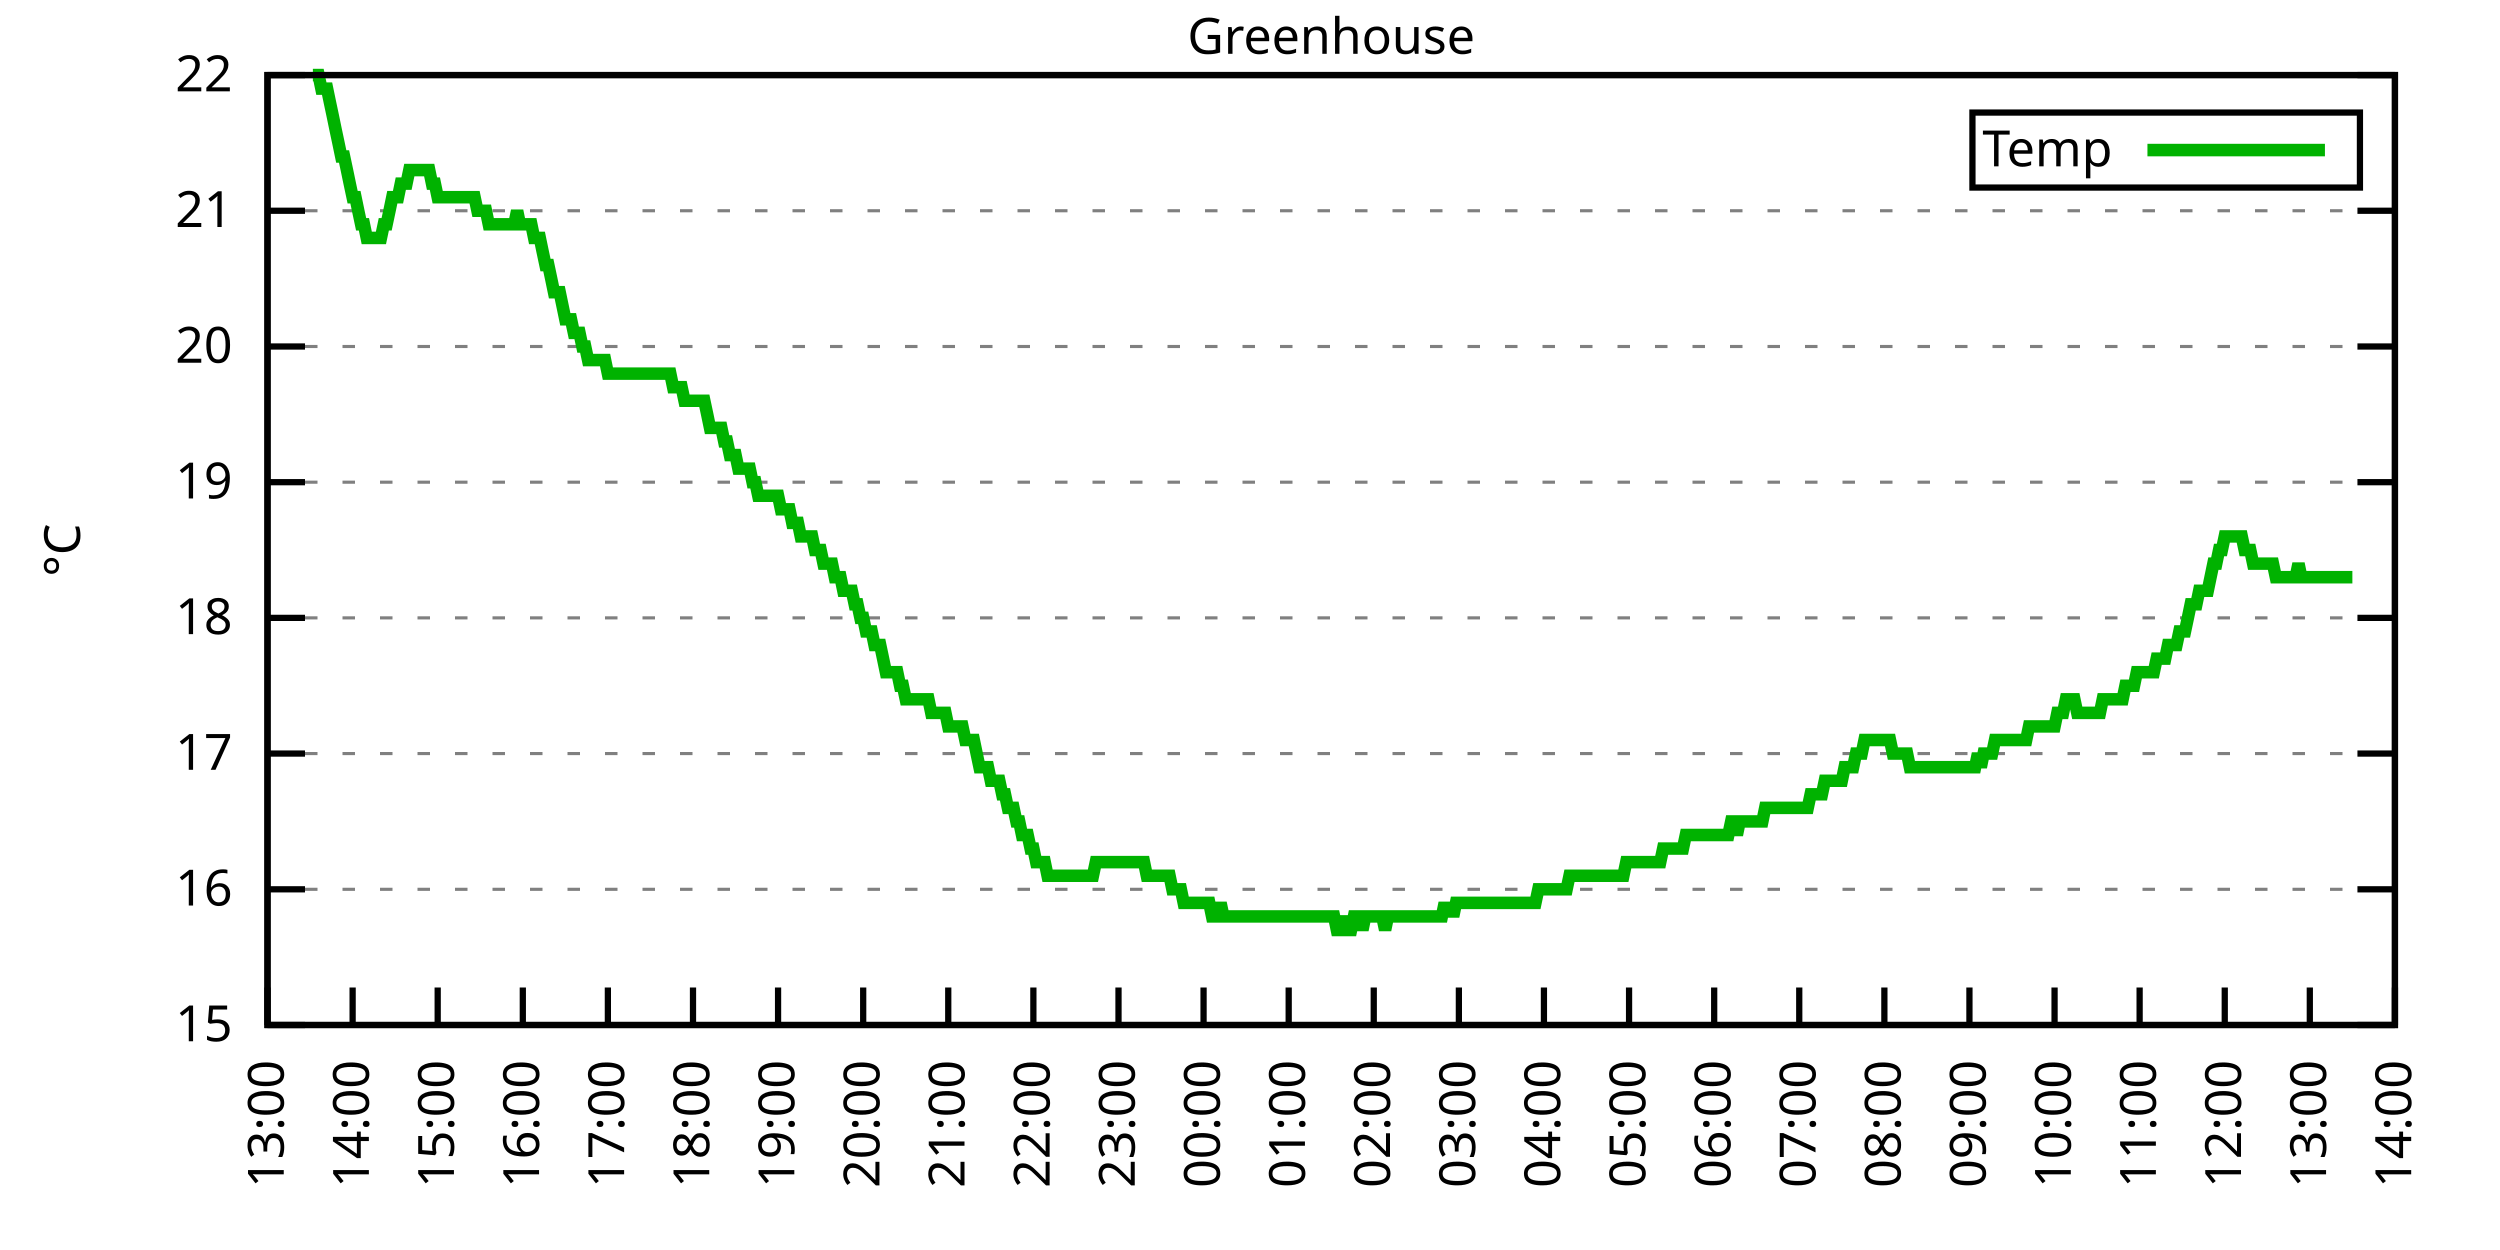
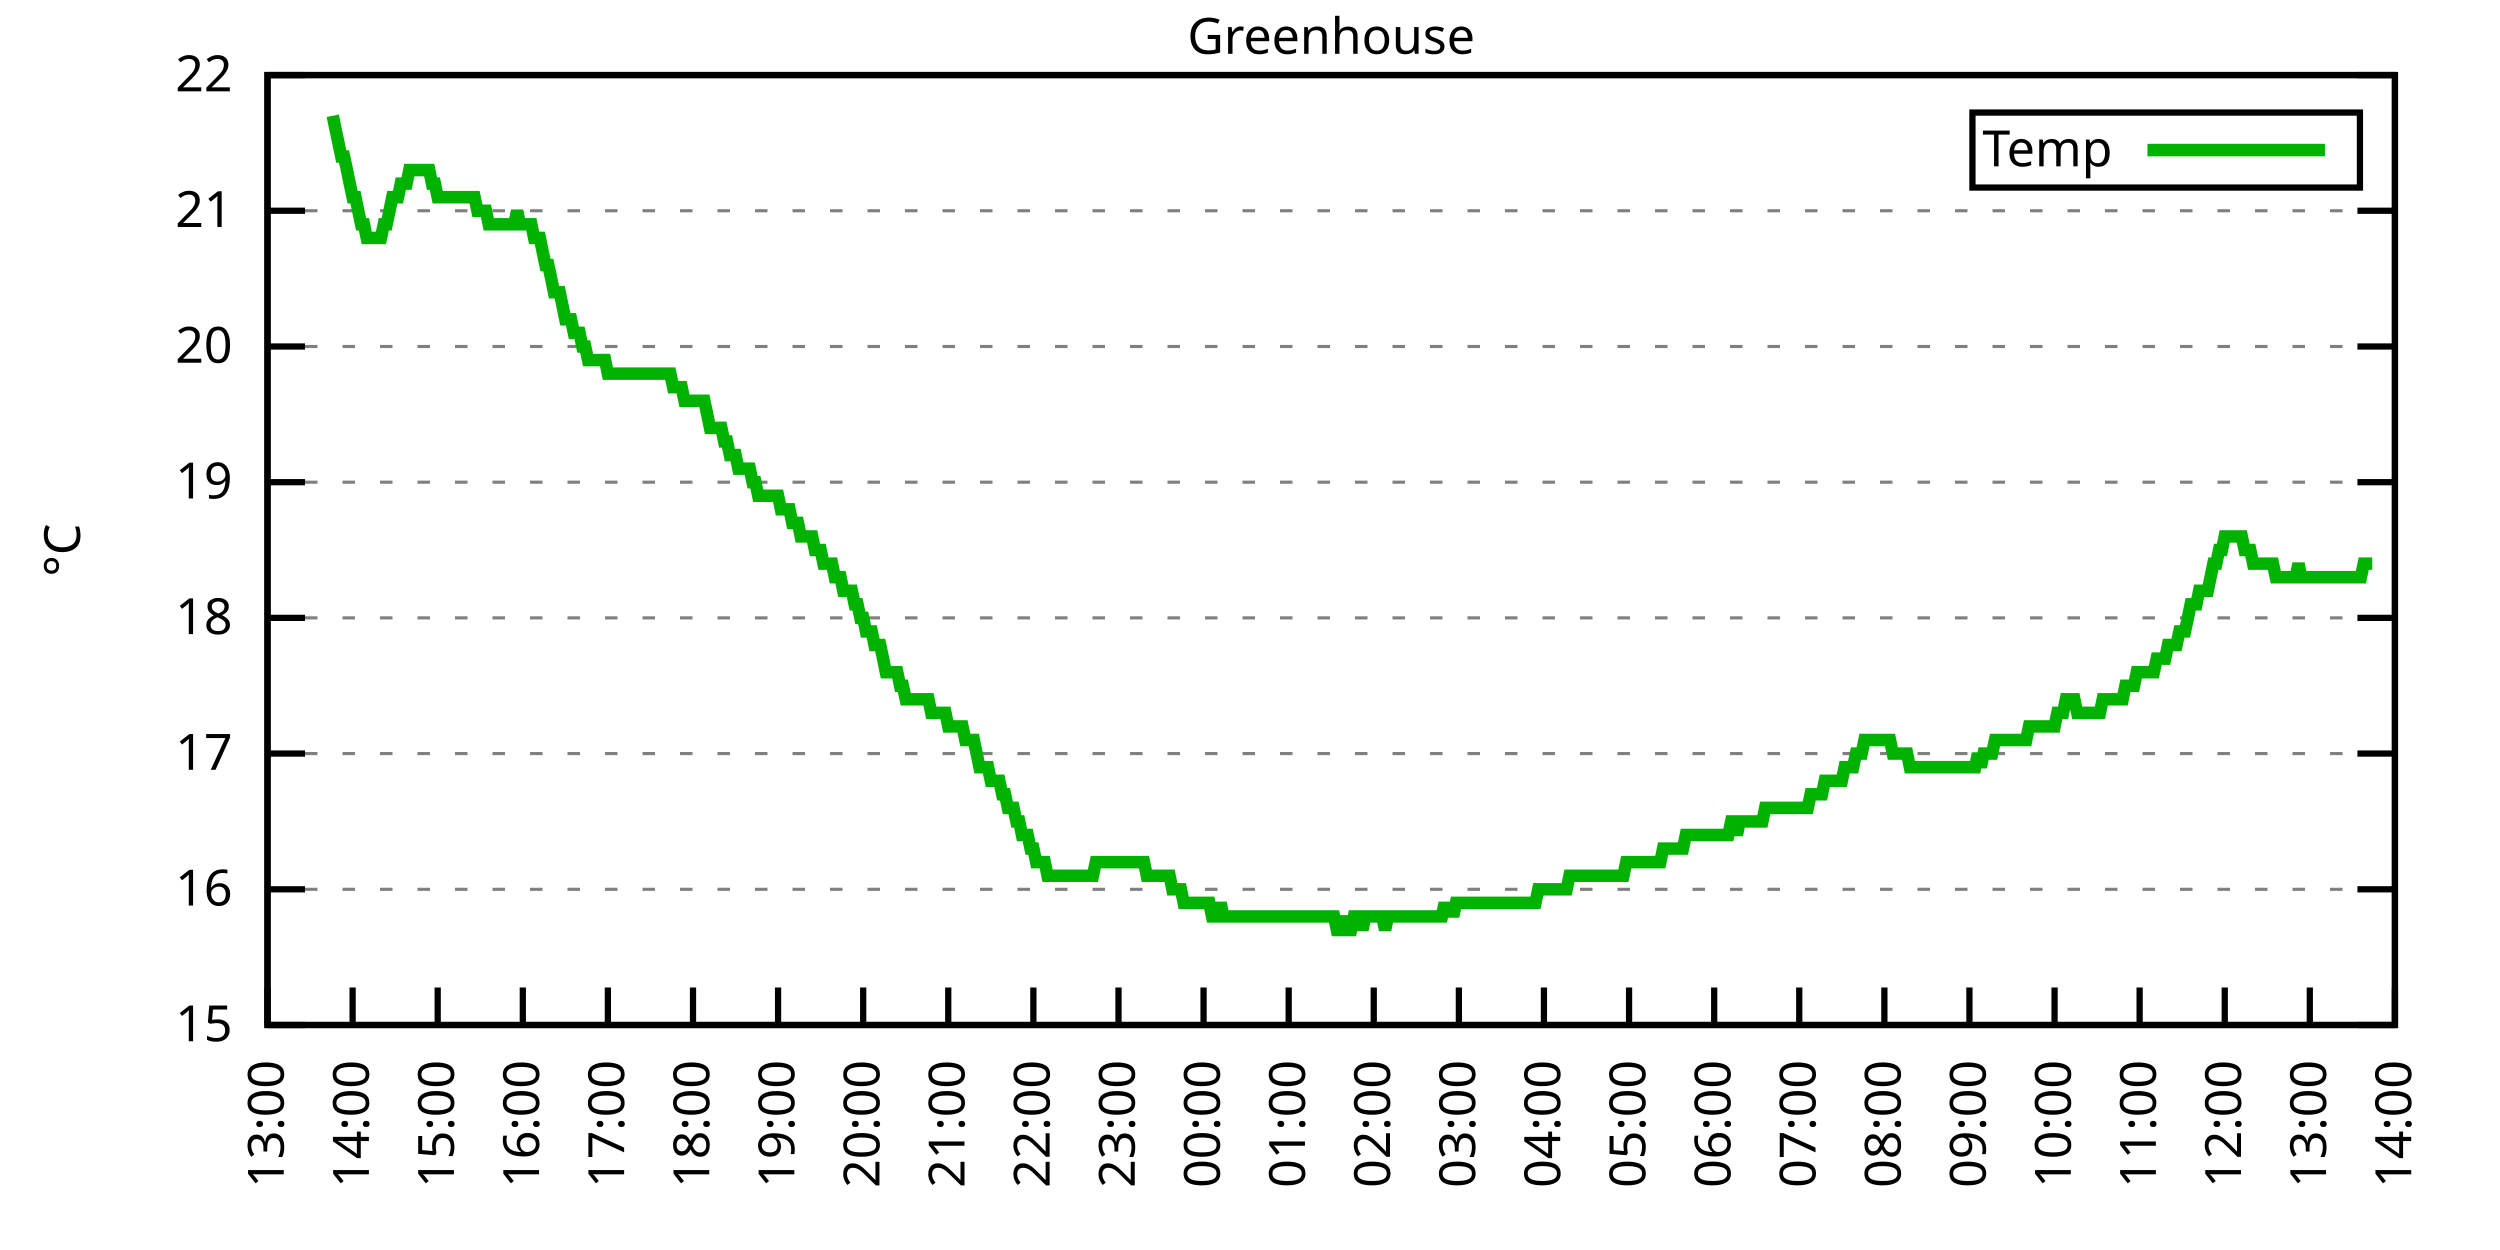
<svg xmlns="http://www.w3.org/2000/svg" xmlns:xlink="http://www.w3.org/1999/xlink" width="400" height="200" viewBox="0 0 400 200">
  <g id="gnuplot_canvas">
    <rect x="0" y="0" width="400" height="200" fill="none" />
    <defs>
      <circle id="gpDot" r="0.5" stroke-width="0.5" stroke="currentColor" />
      <path id="gpPt0" stroke-width="0.333" stroke="currentColor" d="M-1,0 h2 M0,-1 v2" />
      <path id="gpPt1" stroke-width="0.333" stroke="currentColor" d="M-1,-1 L1,1 M1,-1 L-1,1" />
      <path id="gpPt2" stroke-width="0.333" stroke="currentColor" d="M-1,0 L1,0 M0,-1 L0,1 M-1,-1 L1,1 M-1,1 L1,-1" />
      <rect id="gpPt3" stroke-width="0.333" stroke="currentColor" x="-1" y="-1" width="2" height="2" />
      <rect id="gpPt4" stroke-width="0.333" stroke="currentColor" fill="currentColor" x="-1" y="-1" width="2" height="2" />
      <circle id="gpPt5" stroke-width="0.333" stroke="currentColor" cx="0" cy="0" r="1" />
      <use xlink:href="#gpPt5" id="gpPt6" fill="currentColor" stroke="none" />
      <path id="gpPt7" stroke-width="0.333" stroke="currentColor" d="M0,-1.33 L-1.33,0.67 L1.33,0.67 z" />
      <use xlink:href="#gpPt7" id="gpPt8" fill="currentColor" stroke="none" />
      <use xlink:href="#gpPt7" id="gpPt9" stroke="currentColor" transform="rotate(180)" />
      <use xlink:href="#gpPt9" id="gpPt10" fill="currentColor" stroke="none" />
      <use xlink:href="#gpPt3" id="gpPt11" stroke="currentColor" transform="rotate(45)" />
      <use xlink:href="#gpPt11" id="gpPt12" fill="currentColor" stroke="none" />
      <path id="gpPt13" stroke-width="0.333" stroke="currentColor" d="M0,1.330 L1.265,0.411 L0.782,-1.067 L-0.782,-1.076 L-1.265,0.411 z" />
      <use xlink:href="#gpPt13" id="gpPt14" fill="currentColor" stroke="none" />
      <filter id="textbox" filterUnits="objectBoundingBox" x="0" y="0" height="1" width="1">
        <feFlood flood-color="white" flood-opacity="1" result="bgnd" />
        <feComposite in="SourceGraphic" in2="bgnd" operator="atop" />
      </filter>
      <filter id="greybox" filterUnits="objectBoundingBox" x="0" y="0" height="1" width="1">
        <feFlood flood-color="lightgrey" flood-opacity="1" result="grey" />
        <feComposite in="SourceGraphic" in2="grey" operator="atop" />
      </filter>
    </defs>
    <g fill="none" color="white" stroke="currentColor" stroke-width="1.00" stroke-linecap="butt" stroke-linejoin="miter">
</g>
    <g fill="none" color="black" stroke="currentColor" stroke-width="1.00" stroke-linecap="butt" stroke-linejoin="miter">
      <g stroke="none" shape-rendering="crispEdges">
        <polygon fill="rgb(255, 255, 255)" points="42.80,164.00 383.18,164.00 383.18,12.02 42.80,12.02 " />
      </g>
    </g>
    <g fill="none" color="black" stroke="currentColor" stroke-width="1.00" stroke-linecap="butt" stroke-linejoin="miter">
</g>
    <g fill="none" color="black" stroke="black" stroke-width="0.50" stroke-linecap="butt" stroke-linejoin="miter">
</g>
    <g fill="none" color="gray" stroke="currentColor" stroke-width="0.50" stroke-linecap="butt" stroke-linejoin="miter">
      <path stroke="gray" stroke-dasharray="2,4" class="gridline" d="M42.80,164.00 L383.19,164.00  " />
    </g>
    <g fill="none" color="gray" stroke="gray" stroke-width="1.00" stroke-linecap="butt" stroke-linejoin="miter">
</g>
    <g fill="none" color="black" stroke="currentColor" stroke-width="1.00" stroke-linecap="butt" stroke-linejoin="miter">
      <path stroke="black" d="M42.80,164.00 L48.80,164.00 M383.19,164.00 L377.19,164.00  " />
      <g transform="translate(37.20,166.60)" stroke="none" fill="black" font-family="Sans" font-size="8.00" text-anchor="end">
        <text>
          <tspan font-family="Sans"> 15</tspan>
        </text>
      </g>
    </g>
    <g fill="none" color="black" stroke="currentColor" stroke-width="1.00" stroke-linecap="butt" stroke-linejoin="miter">
</g>
    <g fill="none" color="black" stroke="black" stroke-width="0.50" stroke-linecap="butt" stroke-linejoin="miter">
</g>
    <g fill="none" color="gray" stroke="currentColor" stroke-width="0.50" stroke-linecap="butt" stroke-linejoin="miter">
      <path stroke="gray" stroke-dasharray="2,4" class="gridline" d="M42.80,142.29 L383.19,142.29  " />
    </g>
    <g fill="none" color="gray" stroke="gray" stroke-width="1.00" stroke-linecap="butt" stroke-linejoin="miter">
</g>
    <g fill="none" color="black" stroke="currentColor" stroke-width="1.00" stroke-linecap="butt" stroke-linejoin="miter">
      <path stroke="black" d="M42.80,142.29 L48.80,142.29 M383.19,142.29 L377.19,142.29  " />
      <g transform="translate(37.20,144.89)" stroke="none" fill="black" font-family="Sans" font-size="8.00" text-anchor="end">
        <text>
          <tspan font-family="Sans"> 16</tspan>
        </text>
      </g>
    </g>
    <g fill="none" color="black" stroke="currentColor" stroke-width="1.00" stroke-linecap="butt" stroke-linejoin="miter">
</g>
    <g fill="none" color="black" stroke="black" stroke-width="0.50" stroke-linecap="butt" stroke-linejoin="miter">
</g>
    <g fill="none" color="gray" stroke="currentColor" stroke-width="0.50" stroke-linecap="butt" stroke-linejoin="miter">
      <path stroke="gray" stroke-dasharray="2,4" class="gridline" d="M42.80,120.57 L383.19,120.57  " />
    </g>
    <g fill="none" color="gray" stroke="gray" stroke-width="1.00" stroke-linecap="butt" stroke-linejoin="miter">
</g>
    <g fill="none" color="black" stroke="currentColor" stroke-width="1.00" stroke-linecap="butt" stroke-linejoin="miter">
      <path stroke="black" d="M42.80,120.57 L48.80,120.57 M383.19,120.57 L377.19,120.57  " />
      <g transform="translate(37.20,123.17)" stroke="none" fill="black" font-family="Sans" font-size="8.00" text-anchor="end">
        <text>
          <tspan font-family="Sans"> 17</tspan>
        </text>
      </g>
    </g>
    <g fill="none" color="black" stroke="currentColor" stroke-width="1.00" stroke-linecap="butt" stroke-linejoin="miter">
</g>
    <g fill="none" color="black" stroke="black" stroke-width="0.50" stroke-linecap="butt" stroke-linejoin="miter">
</g>
    <g fill="none" color="gray" stroke="currentColor" stroke-width="0.50" stroke-linecap="butt" stroke-linejoin="miter">
      <path stroke="gray" stroke-dasharray="2,4" class="gridline" d="M42.80,98.86 L383.19,98.86  " />
    </g>
    <g fill="none" color="gray" stroke="gray" stroke-width="1.00" stroke-linecap="butt" stroke-linejoin="miter">
</g>
    <g fill="none" color="black" stroke="currentColor" stroke-width="1.00" stroke-linecap="butt" stroke-linejoin="miter">
      <path stroke="black" d="M42.80,98.86 L48.80,98.86 M383.19,98.86 L377.19,98.86  " />
      <g transform="translate(37.20,101.46)" stroke="none" fill="black" font-family="Sans" font-size="8.00" text-anchor="end">
        <text>
          <tspan font-family="Sans"> 18</tspan>
        </text>
      </g>
    </g>
    <g fill="none" color="black" stroke="currentColor" stroke-width="1.00" stroke-linecap="butt" stroke-linejoin="miter">
</g>
    <g fill="none" color="black" stroke="black" stroke-width="0.50" stroke-linecap="butt" stroke-linejoin="miter">
</g>
    <g fill="none" color="gray" stroke="currentColor" stroke-width="0.50" stroke-linecap="butt" stroke-linejoin="miter">
      <path stroke="gray" stroke-dasharray="2,4" class="gridline" d="M42.80,77.15 L383.19,77.15  " />
    </g>
    <g fill="none" color="gray" stroke="gray" stroke-width="1.00" stroke-linecap="butt" stroke-linejoin="miter">
</g>
    <g fill="none" color="black" stroke="currentColor" stroke-width="1.00" stroke-linecap="butt" stroke-linejoin="miter">
      <path stroke="black" d="M42.80,77.15 L48.80,77.15 M383.19,77.15 L377.19,77.15  " />
      <g transform="translate(37.20,79.75)" stroke="none" fill="black" font-family="Sans" font-size="8.00" text-anchor="end">
        <text>
          <tspan font-family="Sans"> 19</tspan>
        </text>
      </g>
    </g>
    <g fill="none" color="black" stroke="currentColor" stroke-width="1.00" stroke-linecap="butt" stroke-linejoin="miter">
</g>
    <g fill="none" color="black" stroke="black" stroke-width="0.50" stroke-linecap="butt" stroke-linejoin="miter">
</g>
    <g fill="none" color="gray" stroke="currentColor" stroke-width="0.50" stroke-linecap="butt" stroke-linejoin="miter">
      <path stroke="gray" stroke-dasharray="2,4" class="gridline" d="M42.80,55.44 L383.19,55.44  " />
    </g>
    <g fill="none" color="gray" stroke="gray" stroke-width="1.00" stroke-linecap="butt" stroke-linejoin="miter">
</g>
    <g fill="none" color="black" stroke="currentColor" stroke-width="1.00" stroke-linecap="butt" stroke-linejoin="miter">
      <path stroke="black" d="M42.80,55.44 L48.80,55.44 M383.19,55.44 L377.19,55.44  " />
      <g transform="translate(37.20,58.04)" stroke="none" fill="black" font-family="Sans" font-size="8.00" text-anchor="end">
        <text>
          <tspan font-family="Sans"> 20</tspan>
        </text>
      </g>
    </g>
    <g fill="none" color="black" stroke="currentColor" stroke-width="1.00" stroke-linecap="butt" stroke-linejoin="miter">
</g>
    <g fill="none" color="black" stroke="black" stroke-width="0.50" stroke-linecap="butt" stroke-linejoin="miter">
</g>
    <g fill="none" color="gray" stroke="currentColor" stroke-width="0.50" stroke-linecap="butt" stroke-linejoin="miter">
      <path stroke="gray" stroke-dasharray="2,4" class="gridline" d="M42.80,33.72 L383.19,33.72  " />
    </g>
    <g fill="none" color="gray" stroke="gray" stroke-width="1.00" stroke-linecap="butt" stroke-linejoin="miter">
</g>
    <g fill="none" color="black" stroke="currentColor" stroke-width="1.00" stroke-linecap="butt" stroke-linejoin="miter">
      <path stroke="black" d="M42.80,33.72 L48.80,33.72 M383.19,33.72 L377.19,33.72  " />
      <g transform="translate(37.20,36.32)" stroke="none" fill="black" font-family="Sans" font-size="8.00" text-anchor="end">
        <text>
          <tspan font-family="Sans"> 21</tspan>
        </text>
      </g>
    </g>
    <g fill="none" color="black" stroke="currentColor" stroke-width="1.00" stroke-linecap="butt" stroke-linejoin="miter">
</g>
    <g fill="none" color="black" stroke="black" stroke-width="0.50" stroke-linecap="butt" stroke-linejoin="miter">
</g>
    <g fill="none" color="gray" stroke="currentColor" stroke-width="0.50" stroke-linecap="butt" stroke-linejoin="miter">
      <path stroke="gray" stroke-dasharray="2,4" class="gridline" d="M42.80,12.01 L383.19,12.01  " />
    </g>
    <g fill="none" color="gray" stroke="gray" stroke-width="1.00" stroke-linecap="butt" stroke-linejoin="miter">
</g>
    <g fill="none" color="black" stroke="currentColor" stroke-width="1.00" stroke-linecap="butt" stroke-linejoin="miter">
      <path stroke="black" d="M42.80,12.01 L48.80,12.01 M383.19,12.01 L377.19,12.01  " />
      <g transform="translate(37.20,14.61)" stroke="none" fill="black" font-family="Sans" font-size="8.00" text-anchor="end">
        <text>
          <tspan font-family="Sans"> 22</tspan>
        </text>
      </g>
    </g>
    <g fill="none" color="black" stroke="currentColor" stroke-width="1.00" stroke-linecap="butt" stroke-linejoin="miter">
      <path stroke="black" d="M42.80,164.00 L42.80,158.00  " />
      <g transform="translate(45.40,169.60) rotate(270.00)" stroke="none" fill="black" font-family="Sans" font-size="8.00" text-anchor="end">
        <text>
          <tspan font-family="Sans">13:00</tspan>
        </text>
      </g>
    </g>
    <g fill="none" color="black" stroke="currentColor" stroke-width="1.00" stroke-linecap="butt" stroke-linejoin="miter">
      <path stroke="black" d="M56.42,164.00 L56.42,158.00  " />
      <g transform="translate(59.02,169.60) rotate(270.00)" stroke="none" fill="black" font-family="Sans" font-size="8.00" text-anchor="end">
        <text>
          <tspan font-family="Sans">14:00</tspan>
        </text>
      </g>
    </g>
    <g fill="none" color="black" stroke="currentColor" stroke-width="1.00" stroke-linecap="butt" stroke-linejoin="miter">
      <path stroke="black" d="M70.03,164.00 L70.03,158.00  " />
      <g transform="translate(72.63,169.60) rotate(270.00)" stroke="none" fill="black" font-family="Sans" font-size="8.00" text-anchor="end">
        <text>
          <tspan font-family="Sans">15:00</tspan>
        </text>
      </g>
    </g>
    <g fill="none" color="black" stroke="currentColor" stroke-width="1.00" stroke-linecap="butt" stroke-linejoin="miter">
      <path stroke="black" d="M83.65,164.00 L83.65,158.00  " />
      <g transform="translate(86.25,169.60) rotate(270.00)" stroke="none" fill="black" font-family="Sans" font-size="8.00" text-anchor="end">
        <text>
          <tspan font-family="Sans">16:00</tspan>
        </text>
      </g>
    </g>
    <g fill="none" color="black" stroke="currentColor" stroke-width="1.00" stroke-linecap="butt" stroke-linejoin="miter">
      <path stroke="black" d="M97.26,164.00 L97.26,158.00  " />
      <g transform="translate(99.86,169.60) rotate(270.00)" stroke="none" fill="black" font-family="Sans" font-size="8.00" text-anchor="end">
        <text>
          <tspan font-family="Sans">17:00</tspan>
        </text>
      </g>
    </g>
    <g fill="none" color="black" stroke="currentColor" stroke-width="1.00" stroke-linecap="butt" stroke-linejoin="miter">
      <path stroke="black" d="M110.88,164.00 L110.88,158.00  " />
      <g transform="translate(113.48,169.60) rotate(270.00)" stroke="none" fill="black" font-family="Sans" font-size="8.00" text-anchor="end">
        <text>
          <tspan font-family="Sans">18:00</tspan>
        </text>
      </g>
    </g>
    <g fill="none" color="black" stroke="currentColor" stroke-width="1.00" stroke-linecap="butt" stroke-linejoin="miter">
      <path stroke="black" d="M124.49,164.00 L124.49,158.00  " />
      <g transform="translate(127.09,169.60) rotate(270.00)" stroke="none" fill="black" font-family="Sans" font-size="8.00" text-anchor="end">
        <text>
          <tspan font-family="Sans">19:00</tspan>
        </text>
      </g>
    </g>
    <g fill="none" color="black" stroke="currentColor" stroke-width="1.00" stroke-linecap="butt" stroke-linejoin="miter">
      <path stroke="black" d="M138.11,164.00 L138.11,158.00  " />
      <g transform="translate(140.71,169.60) rotate(270.00)" stroke="none" fill="black" font-family="Sans" font-size="8.00" text-anchor="end">
        <text>
          <tspan font-family="Sans">20:00</tspan>
        </text>
      </g>
    </g>
    <g fill="none" color="black" stroke="currentColor" stroke-width="1.00" stroke-linecap="butt" stroke-linejoin="miter">
      <path stroke="black" d="M151.72,164.00 L151.72,158.00  " />
      <g transform="translate(154.32,169.60) rotate(270.00)" stroke="none" fill="black" font-family="Sans" font-size="8.00" text-anchor="end">
        <text>
          <tspan font-family="Sans">21:00</tspan>
        </text>
      </g>
    </g>
    <g fill="none" color="black" stroke="currentColor" stroke-width="1.00" stroke-linecap="butt" stroke-linejoin="miter">
      <path stroke="black" d="M165.34,164.00 L165.34,158.00  " />
      <g transform="translate(167.94,169.60) rotate(270.00)" stroke="none" fill="black" font-family="Sans" font-size="8.00" text-anchor="end">
        <text>
          <tspan font-family="Sans">22:00</tspan>
        </text>
      </g>
    </g>
    <g fill="none" color="black" stroke="currentColor" stroke-width="1.00" stroke-linecap="butt" stroke-linejoin="miter">
      <path stroke="black" d="M178.96,164.00 L178.96,158.00  " />
      <g transform="translate(181.56,169.60) rotate(270.00)" stroke="none" fill="black" font-family="Sans" font-size="8.00" text-anchor="end">
        <text>
          <tspan font-family="Sans">23:00</tspan>
        </text>
      </g>
    </g>
    <g fill="none" color="black" stroke="currentColor" stroke-width="1.00" stroke-linecap="butt" stroke-linejoin="miter">
      <path stroke="black" d="M192.57,164.00 L192.57,158.00  " />
      <g transform="translate(195.17,169.60) rotate(270.00)" stroke="none" fill="black" font-family="Sans" font-size="8.00" text-anchor="end">
        <text>
          <tspan font-family="Sans">00:00</tspan>
        </text>
      </g>
    </g>
    <g fill="none" color="black" stroke="currentColor" stroke-width="1.00" stroke-linecap="butt" stroke-linejoin="miter">
      <path stroke="black" d="M206.19,164.00 L206.19,158.00  " />
      <g transform="translate(208.79,169.60) rotate(270.00)" stroke="none" fill="black" font-family="Sans" font-size="8.00" text-anchor="end">
        <text>
          <tspan font-family="Sans">01:00</tspan>
        </text>
      </g>
    </g>
    <g fill="none" color="black" stroke="currentColor" stroke-width="1.00" stroke-linecap="butt" stroke-linejoin="miter">
      <path stroke="black" d="M219.80,164.00 L219.80,158.00  " />
      <g transform="translate(222.40,169.60) rotate(270.00)" stroke="none" fill="black" font-family="Sans" font-size="8.00" text-anchor="end">
        <text>
          <tspan font-family="Sans">02:00</tspan>
        </text>
      </g>
    </g>
    <g fill="none" color="black" stroke="currentColor" stroke-width="1.00" stroke-linecap="butt" stroke-linejoin="miter">
      <path stroke="black" d="M233.42,164.00 L233.42,158.00  " />
      <g transform="translate(236.02,169.60) rotate(270.00)" stroke="none" fill="black" font-family="Sans" font-size="8.00" text-anchor="end">
        <text>
          <tspan font-family="Sans">03:00</tspan>
        </text>
      </g>
    </g>
    <g fill="none" color="black" stroke="currentColor" stroke-width="1.00" stroke-linecap="butt" stroke-linejoin="miter">
      <path stroke="black" d="M247.03,164.00 L247.03,158.00  " />
      <g transform="translate(249.63,169.60) rotate(270.00)" stroke="none" fill="black" font-family="Sans" font-size="8.00" text-anchor="end">
        <text>
          <tspan font-family="Sans">04:00</tspan>
        </text>
      </g>
    </g>
    <g fill="none" color="black" stroke="currentColor" stroke-width="1.00" stroke-linecap="butt" stroke-linejoin="miter">
      <path stroke="black" d="M260.65,164.00 L260.65,158.00  " />
      <g transform="translate(263.25,169.60) rotate(270.00)" stroke="none" fill="black" font-family="Sans" font-size="8.00" text-anchor="end">
        <text>
          <tspan font-family="Sans">05:00</tspan>
        </text>
      </g>
    </g>
    <g fill="none" color="black" stroke="currentColor" stroke-width="1.00" stroke-linecap="butt" stroke-linejoin="miter">
      <path stroke="black" d="M274.27,164.00 L274.27,158.00  " />
      <g transform="translate(276.87,169.60) rotate(270.00)" stroke="none" fill="black" font-family="Sans" font-size="8.00" text-anchor="end">
        <text>
          <tspan font-family="Sans">06:00</tspan>
        </text>
      </g>
    </g>
    <g fill="none" color="black" stroke="currentColor" stroke-width="1.00" stroke-linecap="butt" stroke-linejoin="miter">
      <path stroke="black" d="M287.88,164.00 L287.88,158.00  " />
      <g transform="translate(290.48,169.60) rotate(270.00)" stroke="none" fill="black" font-family="Sans" font-size="8.00" text-anchor="end">
        <text>
          <tspan font-family="Sans">07:00</tspan>
        </text>
      </g>
    </g>
    <g fill="none" color="black" stroke="currentColor" stroke-width="1.00" stroke-linecap="butt" stroke-linejoin="miter">
      <path stroke="black" d="M301.50,164.00 L301.50,158.00  " />
      <g transform="translate(304.10,169.60) rotate(270.00)" stroke="none" fill="black" font-family="Sans" font-size="8.00" text-anchor="end">
        <text>
          <tspan font-family="Sans">08:00</tspan>
        </text>
      </g>
    </g>
    <g fill="none" color="black" stroke="currentColor" stroke-width="1.00" stroke-linecap="butt" stroke-linejoin="miter">
      <path stroke="black" d="M315.11,164.00 L315.11,158.00  " />
      <g transform="translate(317.71,169.60) rotate(270.00)" stroke="none" fill="black" font-family="Sans" font-size="8.00" text-anchor="end">
        <text>
          <tspan font-family="Sans">09:00</tspan>
        </text>
      </g>
    </g>
    <g fill="none" color="black" stroke="currentColor" stroke-width="1.00" stroke-linecap="butt" stroke-linejoin="miter">
      <path stroke="black" d="M328.73,164.00 L328.73,158.00  " />
      <g transform="translate(331.33,169.60) rotate(270.00)" stroke="none" fill="black" font-family="Sans" font-size="8.00" text-anchor="end">
        <text>
          <tspan font-family="Sans">10:00</tspan>
        </text>
      </g>
    </g>
    <g fill="none" color="black" stroke="currentColor" stroke-width="1.00" stroke-linecap="butt" stroke-linejoin="miter">
      <path stroke="black" d="M342.34,164.00 L342.34,158.00  " />
      <g transform="translate(344.94,169.60) rotate(270.00)" stroke="none" fill="black" font-family="Sans" font-size="8.00" text-anchor="end">
        <text>
          <tspan font-family="Sans">11:00</tspan>
        </text>
      </g>
    </g>
    <g fill="none" color="black" stroke="currentColor" stroke-width="1.00" stroke-linecap="butt" stroke-linejoin="miter">
      <path stroke="black" d="M355.96,164.00 L355.96,158.00  " />
      <g transform="translate(358.56,169.60) rotate(270.00)" stroke="none" fill="black" font-family="Sans" font-size="8.00" text-anchor="end">
        <text>
          <tspan font-family="Sans">12:00</tspan>
        </text>
      </g>
    </g>
    <g fill="none" color="black" stroke="currentColor" stroke-width="1.00" stroke-linecap="butt" stroke-linejoin="miter">
      <path stroke="black" d="M369.57,164.00 L369.57,158.00  " />
      <g transform="translate(372.17,169.60) rotate(270.00)" stroke="none" fill="black" font-family="Sans" font-size="8.00" text-anchor="end">
        <text>
          <tspan font-family="Sans">13:00</tspan>
        </text>
      </g>
    </g>
    <g fill="none" color="black" stroke="currentColor" stroke-width="1.00" stroke-linecap="butt" stroke-linejoin="miter">
      <path stroke="black" d="M383.19,164.00 L383.19,158.00  " />
      <g transform="translate(385.79,169.60) rotate(270.00)" stroke="none" fill="black" font-family="Sans" font-size="8.00" text-anchor="end">
        <text>
          <tspan font-family="Sans">14:00</tspan>
        </text>
      </g>
    </g>
    <g fill="none" color="black" stroke="currentColor" stroke-width="1.00" stroke-linecap="butt" stroke-linejoin="miter">
</g>
    <g fill="none" color="black" stroke="currentColor" stroke-width="1.00" stroke-linecap="butt" stroke-linejoin="miter">
      <path stroke="black" d="M42.80,12.01 L42.80,164.00 L383.19,164.00 L383.19,12.01 L42.80,12.01 Z  " />
    </g>
    <g fill="none" color="black" stroke="currentColor" stroke-width="1.00" stroke-linecap="butt" stroke-linejoin="miter">
</g>
    <g fill="none" color="black" stroke="currentColor" stroke-width="1.00" stroke-linecap="butt" stroke-linejoin="miter">
      <path stroke="black" d="M315.59,30.01 L315.59,18.01 L377.59,18.01 L377.59,30.01 L315.59,30.01 Z  " />
    </g>
    <g id="Greenhouse_plot_1">
      <g fill="none" color="white" stroke="black" stroke-width="2.00" stroke-linecap="butt" stroke-linejoin="miter">
</g>
      <g fill="none" color="black" stroke="currentColor" stroke-width="2.00" stroke-linecap="butt" stroke-linejoin="miter">
        <g transform="translate(337.99,26.61)" stroke="none" fill="black" font-family="Sans" font-size="8.00" text-anchor="end">
          <text>
            <tspan font-family="Sans">Temp</tspan>
          </text>
        </g>
      </g>
      <g fill="none" color="black" stroke="currentColor" stroke-width="2.00" stroke-linecap="butt" stroke-linejoin="miter">
-         <path stroke="rgb(  0, 178,   0)" d="M343.59,24.01 L371.99,24.01 M50.06,12.01 L50.52,12.01 L50.97,12.01 L51.42,14.18 L51.88,14.18 L52.33,14.18   L52.78,16.35 L53.24,18.52 L53.69,20.70 L54.15,22.87 L54.60,25.04 L55.05,25.04 L55.51,27.21 L55.96,29.38   L56.42,31.55 L56.87,31.55 L57.32,33.72 L57.78,35.89 L58.23,35.89 L58.68,38.07 L59.14,38.07 L59.59,38.07   L60.05,38.07 L60.50,38.07 L60.95,38.07 L61.41,35.89 L61.86,35.89 L62.32,33.72 L62.77,31.55 L63.22,31.55   L63.68,31.55 L64.13,29.38 L64.58,29.38 L65.04,29.38 L65.49,27.21 L65.95,27.21 L66.40,27.21 L66.85,27.21   L67.31,27.21 L67.76,27.21 L68.22,27.21 L68.67,27.21 L69.12,29.38 L69.58,29.38 L70.03,31.55 L70.49,31.55   L70.94,31.55 L71.39,31.55 L71.85,31.55 L72.30,31.55 L72.75,31.55 L73.21,31.55 L73.66,31.55 L74.12,31.55   L74.57,31.55 L75.02,31.55 L75.48,31.55 L75.93,31.55 L76.39,33.72 L76.84,33.72 L77.29,33.72 L77.75,33.72   L78.20,35.89 L78.65,35.89 L79.11,35.89 L79.56,35.89 L80.02,35.89 L80.47,35.89 L80.92,35.89 L81.38,35.89   L81.83,35.89 L82.29,35.89 L82.74,33.72 L83.19,35.89 L83.65,35.89 L84.10,35.89 L84.55,35.89 L85.01,35.89   L85.46,38.07 L85.92,38.07 L86.37,38.07 L86.82,40.24 L87.28,42.41 L87.73,42.41 L88.19,44.58 L88.64,46.75   L89.09,46.75 L89.55,46.75 L90.00,48.92 L90.45,51.09 L90.91,51.09 L91.36,51.09 L91.82,53.26 L92.27,53.26   L92.72,53.26 L93.18,55.44 L93.63,55.44 L94.09,57.61 L94.54,57.61 L94.99,57.61 L95.45,57.61 L95.90,57.61   L96.35,57.61 L96.81,57.61 L97.26,59.78 L97.72,59.78 L98.17,59.78 L98.62,59.78 L99.08,59.78 L99.53,59.78   L99.99,59.78 L100.44,59.78 L100.89,59.78 L101.35,59.78 L101.80,59.78 L102.25,59.78 L102.71,59.78 L103.16,59.78   L103.62,59.78 L104.07,59.78 L104.52,59.78 L104.98,59.78 L105.43,59.78 L105.89,59.78 L106.34,59.78 L106.79,59.78   L107.25,59.78 L107.70,61.95 L108.15,61.95 L108.61,61.95 L109.06,61.95 L109.52,64.12 L109.97,64.12 L110.42,64.12   L110.88,64.12 L111.33,64.12 L111.79,64.12 L112.24,64.12 L112.69,64.12 L113.15,66.29 L113.60,68.46 L114.05,68.46   L114.51,68.46 L114.96,68.46 L115.42,68.46 L115.87,70.63 L116.32,70.63 L116.78,72.81 L117.23,72.81 L117.69,72.81   L118.14,74.98 L118.59,74.98 L119.05,74.98 L119.50,74.98 L119.96,74.98 L120.41,77.15 L120.86,77.15 L121.32,79.32   L121.77,79.32 L122.22,79.32 L122.68,79.32 L123.13,79.32 L123.59,79.32 L124.04,79.32 L124.49,79.32 L124.95,81.49   L125.40,81.49 L125.86,81.49 L126.31,81.49 L126.76,83.66 L127.22,83.66 L127.67,83.66 L128.12,85.83 L128.58,85.83   L129.03,85.83 L129.49,85.83 L129.94,85.83 L130.39,88.00 L130.85,88.00 L131.30,88.00 L131.76,90.18 L132.21,90.18   L132.66,90.18 L133.12,90.18 L133.57,92.35 L134.02,92.35 L134.48,92.35 L134.93,94.52 L135.39,94.52 L135.84,94.52   L136.29,94.52 L136.75,96.69 L137.20,96.69 L137.66,98.86 L138.11,98.86 L138.56,101.03 L139.02,101.03 L139.47,101.03   L139.92,103.20 L140.38,103.20 L140.83,103.20 L141.29,105.38 L141.74,107.55 L142.19,107.55 L142.65,107.55 L143.10,107.55   L143.56,107.55 L144.01,109.72 L144.46,109.72 L144.92,111.89 L145.37,111.89 L145.82,111.89 L146.28,111.89 L146.73,111.89   L147.19,111.89 L147.64,111.89 L148.09,111.89 L148.55,111.89 L149.00,114.06 L149.46,114.06 L149.91,114.06 L150.36,114.06   L150.82,114.06 L151.27,114.06 L151.72,116.23 L152.18,116.23 L152.63,116.23 L153.09,116.23 L153.54,116.23 L153.99,116.23   L154.45,118.40 L154.90,118.40 L155.36,118.40 L155.81,118.40 L156.26,120.57 L156.72,122.75 L157.17,122.75 L157.62,122.75   L158.08,122.75 L158.53,124.92 L158.99,124.92 L159.44,124.92 L159.89,124.92 L160.35,127.09 L160.80,127.09 L161.26,129.26   L161.71,129.26 L162.16,129.26 L162.62,131.43 L163.07,131.43 L163.52,133.60 L163.98,133.60 L164.43,133.60 L164.89,135.77   L165.34,135.77 L165.79,137.94 L166.25,137.94 L166.70,137.94 L167.16,137.94 L167.61,140.12 L168.06,140.12 L168.52,140.12   L168.97,140.12 L169.43,140.12 L169.88,140.12 L170.33,140.12 L170.79,140.12 L171.24,140.12 L171.69,140.12 L172.15,140.12   L172.60,140.12 L173.06,140.12 L173.51,140.12 L173.96,140.12 L174.42,140.12 L174.87,140.12 L175.33,137.94 L175.78,137.94   L176.23,137.94 L176.69,137.94 L177.14,137.94 L177.59,137.94 L178.05,137.94 L178.50,137.94 L178.96,137.94 L179.41,137.94   L179.86,137.94 L180.32,137.94 L180.77,137.94 L181.23,137.94 L181.68,137.94 L182.13,137.94 L182.59,137.94 L183.04,137.94   L183.49,140.12 L183.95,140.12 L184.40,140.12 L184.86,140.12 L185.31,140.12 L185.76,140.12 L186.22,140.12 L186.67,140.12   L187.13,140.12 L187.58,142.29 L188.03,142.29 L188.49,142.29 L188.94,142.29 L189.39,144.46 L189.85,144.46 L190.30,144.46   L190.76,144.46 L191.21,144.46 L191.66,144.46 L192.12,144.46 L192.57,144.46 L193.03,144.46 L193.48,144.46 L193.93,146.63   L194.39,146.63 L194.84,146.63 L195.29,144.46 L195.75,146.63 L196.20,146.63 L196.66,146.63 L197.11,146.63 L197.56,146.63   L198.02,146.63 L198.47,146.63 L198.93,146.63 L199.38,146.63 L199.83,146.63 L200.29,146.63 L200.74,146.63 L201.19,146.63   L201.65,146.63 L202.10,146.63 L202.56,146.63 L203.01,146.63 L203.46,146.63 L203.92,146.63 L204.37,146.63 L204.83,146.63   L205.28,146.63 L205.73,146.63 L206.19,146.63 L206.64,146.63 L207.09,146.63 L207.55,146.63 L208.00,146.63 L208.46,146.63   L208.91,146.63 L209.36,146.63 L209.82,146.63 L210.27,146.63 L210.73,146.63 L211.18,146.63 L211.63,146.63 L212.09,146.63   L212.54,146.63 L213.00,146.63 L213.45,146.63 L213.90,148.80 L214.36,148.80 L214.81,148.80 L215.26,146.63 L215.72,148.80   L216.17,148.80 L216.63,146.63 L217.08,146.63 L217.53,146.63 L217.99,148.80 L218.44,146.63 L218.90,146.63 L219.35,146.63   L219.80,146.63 L220.26,146.63 L220.71,146.63 L221.16,146.63 L221.62,148.80 L222.07,146.63 L222.53,146.63 L222.98,146.63   L223.43,146.63 L223.89,146.63 L224.34,146.63 L224.80,146.63 L225.25,146.63 L225.70,146.63 L226.16,146.63 L226.61,146.63   L227.06,146.63 L227.52,146.63 L227.97,146.63 L228.43,146.63 L228.88,146.63 L229.33,146.63 L229.79,146.63 L230.24,146.63   L230.70,146.63 L231.15,144.46 L231.60,146.63 L232.06,144.46 L232.51,146.63 L232.96,144.46 L233.42,144.46 L233.87,144.46   L234.33,144.46 L234.78,144.46 L235.23,144.46 L235.69,144.46 L236.14,144.46 L236.60,144.46 L237.05,144.46 L237.50,144.46   L237.96,144.46 L238.41,144.46 L238.86,144.46 L239.32,144.46 L239.77,144.46 L240.23,144.46 L240.68,144.46 L241.13,144.46   L241.59,144.46 L242.04,144.46 L242.50,144.46 L242.95,144.46 L243.40,144.46 L243.86,144.46 L244.31,144.46 L244.76,144.46   L245.22,144.46 L245.67,144.46 L246.13,142.29 L246.58,142.29 L247.03,142.29 L247.49,142.29 L247.94,142.29 L248.40,142.29   L248.85,142.29 L249.30,142.29 L249.76,142.29 L250.21,142.29 L250.66,142.29 L251.12,140.12 L251.57,140.12 L252.03,140.12   L252.48,140.12 L252.93,140.12 L253.39,140.12 L253.84,140.12 L254.30,140.12 L254.75,140.12 L255.20,140.12 L255.66,140.12   L256.11,140.12 L256.56,140.12 L257.02,140.12 L257.47,140.12 L257.93,140.12 L258.38,140.12 L258.83,140.12 L259.29,140.12   L259.74,140.12 L260.20,137.94 L260.65,137.94 L261.10,137.94 L261.56,137.94 L262.01,137.94 L262.47,137.94 L262.92,137.94   L263.37,137.94 L263.83,137.94 L264.28,137.94 L264.73,137.94 L265.19,137.94 L265.64,137.94 L266.10,135.77 L266.55,135.77   L267.00,135.77 L267.46,135.77 L267.91,135.77 L268.37,135.77 L268.82,135.77 L269.27,135.77 L269.73,133.60 L270.18,133.60   L270.63,133.60 L271.09,133.60 L271.54,133.60 L272.00,133.60 L272.45,133.60 L272.90,133.60 L273.36,133.60 L273.81,133.60   L274.27,133.60 L274.72,133.60 L275.17,133.60 L275.63,133.60 L276.08,133.60 L276.53,133.60 L276.99,131.43 L277.44,131.43   L277.90,133.60 L278.35,131.43 L278.80,131.43 L279.26,131.43 L279.71,131.43 L280.17,131.43 L280.62,131.43 L281.07,131.43   L281.53,131.43 L281.98,131.43 L282.43,129.26 L282.89,129.26 L283.34,129.26 L283.80,129.26 L284.25,129.26 L284.70,129.26   L285.16,129.26 L285.61,129.26 L286.07,129.26 L286.52,129.26 L286.97,129.26 L287.43,129.26 L287.88,129.26 L288.33,129.26   L288.79,129.26 L289.24,129.26 L289.70,127.09 L290.15,127.09 L290.60,127.09 L291.06,127.09 L291.51,127.09 L291.97,124.92   L292.42,124.92 L292.87,124.92 L293.33,124.92 L293.78,124.92 L294.23,124.92 L294.69,124.92 L295.14,122.75 L295.60,122.75   L296.05,122.75 L296.50,122.75 L296.96,120.57 L297.41,120.57 L297.87,120.57 L298.32,118.40 L298.77,118.40 L299.23,118.40   L299.68,118.40 L300.13,118.40 L300.59,118.40 L301.04,118.40 L301.50,118.40 L301.95,118.40 L302.40,118.40 L302.86,120.57   L303.31,120.57 L303.77,120.57 L304.22,120.57 L304.67,120.57 L305.13,120.57 L305.58,122.75 L306.03,122.75 L306.49,122.75   L306.94,122.75 L307.40,122.75 L307.85,122.75 L308.30,122.75 L308.76,122.75 L309.21,122.75 L309.67,122.75 L310.12,122.75   L310.57,122.75 L311.03,122.75 L311.48,122.75 L311.94,122.75 L312.39,122.75 L312.84,122.75 L313.30,122.75 L313.75,122.75   L314.20,122.75 L314.66,122.75 L315.11,122.75 L315.57,122.75 L316.02,122.75 L316.47,120.57 L316.93,122.75 L317.38,120.57   L317.84,120.57 L318.29,120.57 L318.74,120.57 L319.20,118.40 L319.65,118.40 L320.10,118.40 L320.56,118.40 L321.01,118.40   L321.47,118.40 L321.92,118.40 L322.37,118.40 L322.83,118.40 L323.28,118.40 L323.74,118.40 L324.19,118.40 L324.64,116.23   L325.10,116.23 L325.55,116.23 L326.00,116.23 L326.46,116.23 L326.91,116.23 L327.37,116.23 L327.82,116.23 L328.27,116.23   L328.73,116.23 L329.18,114.06 L329.64,114.06 L330.09,114.06 L330.54,111.89 L331.00,111.89 L331.45,111.89 L331.90,111.89   L332.36,114.06 L332.81,114.06 L333.27,114.06 L333.72,114.06 L334.17,114.06 L334.63,114.06 L335.08,114.06 L335.54,114.06   L335.99,114.06 L336.44,111.89 L336.90,111.89 L337.35,111.89 L337.80,111.89 L338.26,111.89 L338.71,111.89 L339.17,111.89   L339.62,111.89 L340.07,109.72 L340.53,109.72 L340.98,109.72 L341.44,109.72 L341.89,107.55 L342.34,107.55 L342.80,107.55   L343.25,107.55 L343.70,107.55 L344.16,107.55 L344.61,107.55 L345.07,105.38 L345.52,105.38 L345.97,105.38 L346.43,105.38   L346.88,103.20 L347.34,103.20 L347.79,103.20 L348.24,103.20 L348.70,101.03 L349.15,101.03 L349.60,101.03 L350.06,98.86   L350.51,96.69 L350.97,96.69 L351.42,96.69 L351.87,94.52 L352.33,94.52 L352.78,94.52 L353.24,94.52 L353.69,92.35   L354.14,90.18 L354.60,90.18 L355.05,88.00 L355.50,88.00 L355.96,85.83 L356.41,85.83 L356.87,85.83 L357.32,85.83   L357.77,85.83 L358.23,85.83 L358.68,85.83 L359.14,88.00 L359.59,88.00 L360.04,88.00 L360.50,90.18 L360.95,90.18   L361.41,90.18 L361.86,90.18 L362.31,90.18 L362.77,90.18 L363.22,90.18 L363.67,90.18 L364.13,92.35 L364.58,92.35   L365.04,92.35 L365.49,92.35 L365.94,92.35 L366.40,92.35 L366.85,92.35 L367.31,92.35 L367.76,90.18 L368.21,92.35   L368.67,92.35 L369.12,92.35 L369.57,92.35 L370.03,92.35 L370.48,92.35 L370.94,92.35 L371.39,92.35 L371.84,92.35   L372.30,92.35 L372.75,92.35 L373.21,92.35 L373.66,92.35 L374.11,92.35 L374.57,92.35 L375.02,92.35 L375.47,92.35   L375.93,92.35 L376.38,92.35  " />
+         <path stroke="rgb(  0, 178,   0)" d="M343.59,24.01 L371.99,24.01 M53.24,18.52 L53.69,20.70 L54.15,22.87 L54.60,25.04 L55.05,25.04 L55.51,27.21   L55.96,29.38 L56.42,31.55 L56.87,31.55 L57.32,33.72 L57.78,35.89 L58.23,35.89 L58.68,38.07 L59.14,38.07   L59.59,38.07 L60.05,38.07 L60.50,38.07 L60.95,38.07 L61.41,35.89 L61.86,35.89 L62.32,33.72 L62.77,31.55   L63.22,31.55 L63.68,31.55 L64.13,29.38 L64.58,29.38 L65.04,29.38 L65.49,27.21 L65.95,27.21 L66.40,27.21   L66.85,27.21 L67.31,27.21 L67.76,27.21 L68.22,27.21 L68.67,27.21 L69.12,29.38 L69.58,29.38 L70.03,31.55   L70.49,31.55 L70.94,31.55 L71.39,31.55 L71.85,31.55 L72.30,31.55 L72.75,31.55 L73.21,31.55 L73.66,31.55   L74.12,31.55 L74.57,31.55 L75.02,31.55 L75.48,31.55 L75.93,31.55 L76.39,33.72 L76.84,33.72 L77.29,33.72   L77.75,33.72 L78.20,35.89 L78.65,35.89 L79.11,35.89 L79.56,35.89 L80.02,35.89 L80.47,35.89 L80.92,35.89   L81.38,35.89 L81.83,35.89 L82.29,35.89 L82.74,33.72 L83.19,35.89 L83.65,35.89 L84.10,35.89 L84.55,35.89   L85.01,35.89 L85.46,38.07 L85.92,38.07 L86.37,38.07 L86.82,40.24 L87.28,42.41 L87.73,42.41 L88.19,44.58   L88.64,46.75 L89.09,46.75 L89.55,46.75 L90.00,48.92 L90.45,51.09 L90.91,51.09 L91.36,51.09 L91.82,53.26   L92.27,53.26 L92.72,53.26 L93.18,55.44 L93.63,55.44 L94.09,57.61 L94.54,57.61 L94.99,57.61 L95.45,57.61   L95.90,57.61 L96.35,57.61 L96.81,57.61 L97.26,59.78 L97.72,59.78 L98.17,59.78 L98.62,59.78 L99.08,59.78   L99.53,59.78 L99.99,59.78 L100.44,59.78 L100.89,59.78 L101.35,59.78 L101.80,59.78 L102.25,59.78 L102.71,59.78   L103.16,59.78 L103.62,59.78 L104.07,59.78 L104.52,59.78 L104.98,59.78 L105.43,59.78 L105.89,59.78 L106.34,59.78   L106.79,59.78 L107.25,59.78 L107.70,61.95 L108.15,61.95 L108.61,61.95 L109.06,61.95 L109.52,64.12 L109.97,64.12   L110.42,64.12 L110.88,64.12 L111.33,64.12 L111.79,64.12 L112.24,64.12 L112.69,64.12 L113.15,66.29 L113.60,68.46   L114.05,68.46 L114.51,68.46 L114.96,68.46 L115.42,68.46 L115.87,70.63 L116.32,70.63 L116.78,72.81 L117.23,72.81   L117.69,72.81 L118.14,74.98 L118.59,74.98 L119.05,74.98 L119.50,74.98 L119.96,74.98 L120.41,77.15 L120.86,77.15   L121.32,79.32 L121.77,79.32 L122.22,79.32 L122.68,79.32 L123.13,79.32 L123.59,79.32 L124.04,79.32 L124.49,79.32   L124.95,81.49 L125.40,81.49 L125.86,81.49 L126.31,81.49 L126.76,83.66 L127.22,83.66 L127.67,83.66 L128.12,85.83   L128.58,85.83 L129.03,85.83 L129.49,85.83 L129.94,85.83 L130.39,88.00 L130.85,88.00 L131.30,88.00 L131.76,90.18   L132.21,90.18 L132.66,90.18 L133.12,90.18 L133.57,92.35 L134.02,92.35 L134.48,92.35 L134.93,94.52 L135.39,94.52   L135.84,94.52 L136.29,94.52 L136.75,96.69 L137.20,96.69 L137.66,98.86 L138.11,98.86 L138.56,101.03 L139.02,101.03   L139.47,101.03 L139.92,103.20 L140.38,103.20 L140.83,103.20 L141.29,105.38 L141.74,107.55 L142.19,107.55 L142.65,107.55   L143.10,107.55 L143.56,107.55 L144.01,109.72 L144.46,109.72 L144.92,111.89 L145.37,111.89 L145.82,111.89 L146.28,111.89   L146.73,111.89 L147.19,111.89 L147.64,111.89 L148.09,111.89 L148.55,111.89 L149.00,114.06 L149.46,114.06 L149.91,114.06   L150.36,114.06 L150.82,114.06 L151.27,114.06 L151.72,116.23 L152.18,116.23 L152.63,116.23 L153.09,116.23 L153.54,116.23   L153.99,116.23 L154.45,118.40 L154.90,118.40 L155.36,118.40 L155.81,118.40 L156.26,120.57 L156.72,122.75 L157.17,122.75   L157.62,122.75 L158.08,122.75 L158.53,124.92 L158.99,124.92 L159.44,124.92 L159.89,124.92 L160.35,127.09 L160.80,127.09   L161.26,129.26 L161.71,129.26 L162.16,129.26 L162.62,131.43 L163.07,131.43 L163.52,133.60 L163.98,133.60 L164.43,133.60   L164.89,135.77 L165.34,135.77 L165.79,137.94 L166.25,137.94 L166.70,137.94 L167.16,137.94 L167.61,140.12 L168.06,140.12   L168.52,140.12 L168.97,140.12 L169.43,140.12 L169.88,140.12 L170.33,140.12 L170.79,140.12 L171.24,140.12 L171.69,140.12   L172.15,140.12 L172.60,140.12 L173.06,140.12 L173.51,140.12 L173.96,140.12 L174.42,140.12 L174.87,140.12 L175.33,137.94   L175.78,137.94 L176.23,137.94 L176.69,137.94 L177.14,137.94 L177.59,137.94 L178.05,137.94 L178.50,137.94 L178.96,137.94   L179.41,137.94 L179.86,137.94 L180.32,137.94 L180.77,137.94 L181.23,137.94 L181.68,137.94 L182.13,137.94 L182.59,137.94   L183.04,137.94 L183.49,140.12 L183.95,140.12 L184.40,140.12 L184.86,140.12 L185.31,140.12 L185.76,140.12 L186.22,140.12   L186.67,140.12 L187.13,140.12 L187.58,142.29 L188.03,142.29 L188.49,142.29 L188.94,142.29 L189.39,144.46 L189.85,144.46   L190.30,144.46 L190.76,144.46 L191.21,144.46 L191.66,144.46 L192.12,144.46 L192.57,144.46 L193.03,144.46 L193.48,144.46   L193.93,146.63 L194.39,146.63 L194.84,146.63 L195.29,144.46 L195.75,146.63 L196.20,146.63 L196.66,146.63 L197.11,146.63   L197.56,146.63 L198.02,146.63 L198.47,146.63 L198.93,146.63 L199.38,146.63 L199.83,146.63 L200.29,146.63 L200.74,146.63   L201.19,146.63 L201.65,146.63 L202.10,146.63 L202.56,146.63 L203.01,146.63 L203.46,146.63 L203.92,146.63 L204.37,146.63   L204.83,146.63 L205.28,146.63 L205.73,146.63 L206.19,146.63 L206.64,146.63 L207.09,146.63 L207.55,146.63 L208.00,146.63   L208.46,146.63 L208.91,146.63 L209.36,146.63 L209.82,146.63 L210.27,146.63 L210.73,146.63 L211.18,146.63 L211.63,146.63   L212.09,146.63 L212.54,146.63 L213.00,146.63 L213.45,146.63 L213.90,148.80 L214.36,148.80 L214.81,148.80 L215.26,146.63   L215.72,148.80 L216.17,148.80 L216.63,146.63 L217.08,146.63 L217.53,146.63 L217.99,148.80 L218.44,146.63 L218.90,146.63   L219.35,146.63 L219.80,146.63 L220.26,146.63 L220.71,146.63 L221.16,146.63 L221.62,148.80 L222.07,146.63 L222.53,146.63   L222.98,146.63 L223.43,146.63 L223.89,146.63 L224.34,146.63 L224.80,146.63 L225.25,146.63 L225.70,146.63 L226.16,146.63   L226.61,146.63 L227.06,146.63 L227.52,146.63 L227.97,146.63 L228.43,146.63 L228.88,146.63 L229.33,146.63 L229.79,146.63   L230.24,146.63 L230.70,146.63 L231.15,144.46 L231.60,146.63 L232.06,144.46 L232.51,146.63 L232.96,144.46 L233.42,144.46   L233.87,144.46 L234.33,144.46 L234.78,144.46 L235.23,144.46 L235.69,144.46 L236.14,144.46 L236.60,144.46 L237.05,144.46   L237.50,144.46 L237.96,144.46 L238.41,144.46 L238.86,144.46 L239.32,144.46 L239.77,144.46 L240.23,144.46 L240.68,144.46   L241.13,144.46 L241.59,144.46 L242.04,144.46 L242.50,144.46 L242.95,144.46 L243.40,144.46 L243.86,144.46 L244.31,144.46   L244.76,144.46 L245.22,144.46 L245.67,144.46 L246.13,142.29 L246.58,142.29 L247.03,142.29 L247.49,142.29 L247.94,142.29   L248.40,142.29 L248.85,142.29 L249.30,142.29 L249.76,142.29 L250.21,142.29 L250.66,142.29 L251.12,140.12 L251.57,140.12   L252.03,140.12 L252.48,140.12 L252.93,140.12 L253.39,140.12 L253.84,140.12 L254.30,140.12 L254.75,140.12 L255.20,140.12   L255.66,140.12 L256.11,140.12 L256.56,140.12 L257.02,140.12 L257.47,140.12 L257.93,140.12 L258.38,140.12 L258.83,140.12   L259.29,140.12 L259.74,140.12 L260.20,137.94 L260.65,137.94 L261.10,137.94 L261.56,137.94 L262.01,137.94 L262.47,137.94   L262.92,137.94 L263.37,137.94 L263.83,137.94 L264.28,137.94 L264.73,137.94 L265.19,137.94 L265.64,137.94 L266.10,135.77   L266.55,135.77 L267.00,135.77 L267.46,135.77 L267.91,135.77 L268.37,135.77 L268.82,135.77 L269.27,135.77 L269.73,133.60   L270.18,133.60 L270.63,133.60 L271.09,133.60 L271.54,133.60 L272.00,133.60 L272.45,133.60 L272.90,133.60 L273.36,133.60   L273.81,133.60 L274.27,133.60 L274.72,133.60 L275.17,133.60 L275.63,133.60 L276.08,133.60 L276.53,133.60 L276.99,131.43   L277.44,131.43 L277.90,133.60 L278.35,131.43 L278.80,131.43 L279.26,131.43 L279.71,131.43 L280.17,131.43 L280.62,131.43   L281.07,131.43 L281.53,131.43 L281.98,131.43 L282.43,129.26 L282.89,129.26 L283.34,129.26 L283.80,129.26 L284.25,129.26   L284.70,129.26 L285.16,129.26 L285.61,129.26 L286.07,129.26 L286.52,129.26 L286.97,129.26 L287.43,129.26 L287.88,129.26   L288.33,129.26 L288.79,129.26 L289.24,129.26 L289.70,127.09 L290.15,127.09 L290.60,127.09 L291.06,127.09 L291.51,127.09   L291.97,124.92 L292.42,124.92 L292.87,124.92 L293.33,124.92 L293.78,124.92 L294.23,124.92 L294.69,124.92 L295.14,122.75   L295.60,122.75 L296.05,122.75 L296.50,122.75 L296.96,120.57 L297.41,120.57 L297.87,120.57 L298.32,118.40 L298.77,118.40   L299.23,118.40 L299.68,118.40 L300.13,118.40 L300.59,118.40 L301.04,118.40 L301.50,118.40 L301.95,118.40 L302.40,118.40   L302.86,120.57 L303.31,120.57 L303.77,120.57 L304.22,120.57 L304.67,120.57 L305.13,120.57 L305.58,122.75 L306.03,122.75   L306.49,122.75 L306.94,122.75 L307.40,122.75 L307.85,122.75 L308.30,122.75 L308.76,122.75 L309.21,122.75 L309.67,122.75   L310.12,122.75 L310.57,122.75 L311.03,122.75 L311.48,122.75 L311.94,122.75 L312.39,122.75 L312.84,122.75 L313.30,122.75   L313.75,122.75 L314.20,122.75 L314.66,122.75 L315.11,122.75 L315.57,122.75 L316.02,122.75 L316.47,120.57 L316.93,122.75   L317.38,120.57 L317.84,120.57 L318.29,120.57 L318.74,120.57 L319.20,118.40 L319.65,118.40 L320.10,118.40 L320.56,118.40   L321.01,118.40 L321.47,118.40 L321.92,118.40 L322.37,118.40 L322.83,118.40 L323.28,118.40 L323.74,118.40 L324.19,118.40   L324.64,116.23 L325.10,116.23 L325.55,116.23 L326.00,116.23 L326.46,116.23 L326.91,116.23 L327.37,116.23 L327.82,116.23   L328.27,116.23 L328.73,116.23 L329.18,114.06 L329.64,114.06 L330.09,114.06 L330.54,111.89 L331.00,111.89 L331.45,111.89   L331.90,111.89 L332.36,114.06 L332.81,114.06 L333.27,114.06 L333.72,114.06 L334.17,114.06 L334.63,114.06 L335.08,114.06   L335.54,114.06 L335.99,114.06 L336.44,111.89 L336.90,111.89 L337.35,111.89 L337.80,111.89 L338.26,111.89 L338.71,111.89   L339.17,111.89 L339.62,111.89 L340.07,109.72 L340.53,109.72 L340.98,109.72 L341.44,109.72 L341.89,107.55 L342.34,107.55   L342.80,107.55 L343.25,107.55 L343.70,107.55 L344.16,107.55 L344.61,107.55 L345.07,105.38 L345.52,105.38 L345.97,105.38   L346.43,105.38 L346.88,103.20 L347.34,103.20 L347.79,103.20 L348.24,103.20 L348.70,101.03 L349.15,101.03 L349.60,101.03   L350.06,98.86 L350.51,96.69 L350.97,96.69 L351.42,96.69 L351.87,94.52 L352.33,94.52 L352.78,94.52 L353.24,94.52   L353.69,92.35 L354.14,90.18 L354.60,90.18 L355.05,88.00 L355.50,88.00 L355.96,85.83 L356.41,85.83 L356.87,85.83   L357.32,85.83 L357.77,85.83 L358.23,85.83 L358.68,85.83 L359.14,88.00 L359.59,88.00 L360.04,88.00 L360.50,90.18   L360.95,90.18 L361.41,90.18 L361.86,90.18 L362.31,90.18 L362.77,90.18 L363.22,90.18 L363.67,90.18 L364.13,92.35   L364.58,92.35 L365.04,92.35 L365.49,92.35 L365.94,92.35 L366.40,92.35 L366.85,92.35 L367.31,92.35 L367.76,90.18   L368.21,92.35 L368.67,92.35 L369.12,92.35 L369.57,92.35 L370.03,92.35 L370.48,92.35 L370.94,92.35 L371.39,92.35   L371.84,92.35 L372.30,92.35 L372.75,92.35 L373.21,92.35 L373.66,92.35 L374.11,92.35 L374.57,92.35 L375.02,92.35   L375.47,92.35 L375.93,92.35 L376.38,92.35 L376.84,92.35 L377.29,92.35 L377.74,92.35 L378.20,90.18 L378.65,90.18   L379.11,90.18 L379.56,90.18  " />
      </g>
    </g>
    <g fill="none" color="black" stroke="currentColor" stroke-width="2.00" stroke-linecap="butt" stroke-linejoin="miter">
</g>
    <g fill="none" color="black" stroke="black" stroke-width="1.00" stroke-linecap="butt" stroke-linejoin="miter">
</g>
    <g fill="none" color="black" stroke="currentColor" stroke-width="1.00" stroke-linecap="butt" stroke-linejoin="miter">
      <path stroke="black" d="M42.80,12.01 L42.80,164.00 L383.19,164.00 L383.19,12.01 L42.80,12.01 Z  " />
      <g transform="translate(12.80,88.01) rotate(270.00)" stroke="none" fill="black" font-family="Sans" font-size="8.00" text-anchor="middle">
        <text>
          <tspan font-family="Sans">°C</tspan>
        </text>
      </g>
    </g>
    <g fill="none" color="black" stroke="currentColor" stroke-width="1.00" stroke-linecap="butt" stroke-linejoin="miter">
</g>
    <g fill="none" color="black" stroke="currentColor" stroke-width="1.00" stroke-linecap="butt" stroke-linejoin="miter">
      <g transform="translate(212.99,8.61)" stroke="none" fill="black" font-family="Sans" font-size="8.00" text-anchor="middle">
        <text>
          <tspan font-family="Sans">Greenhouse</tspan>
        </text>
      </g>
    </g>
    <g fill="none" color="black" stroke="currentColor" stroke-width="1.00" stroke-linecap="butt" stroke-linejoin="miter">
</g>
  </g>
</svg>
